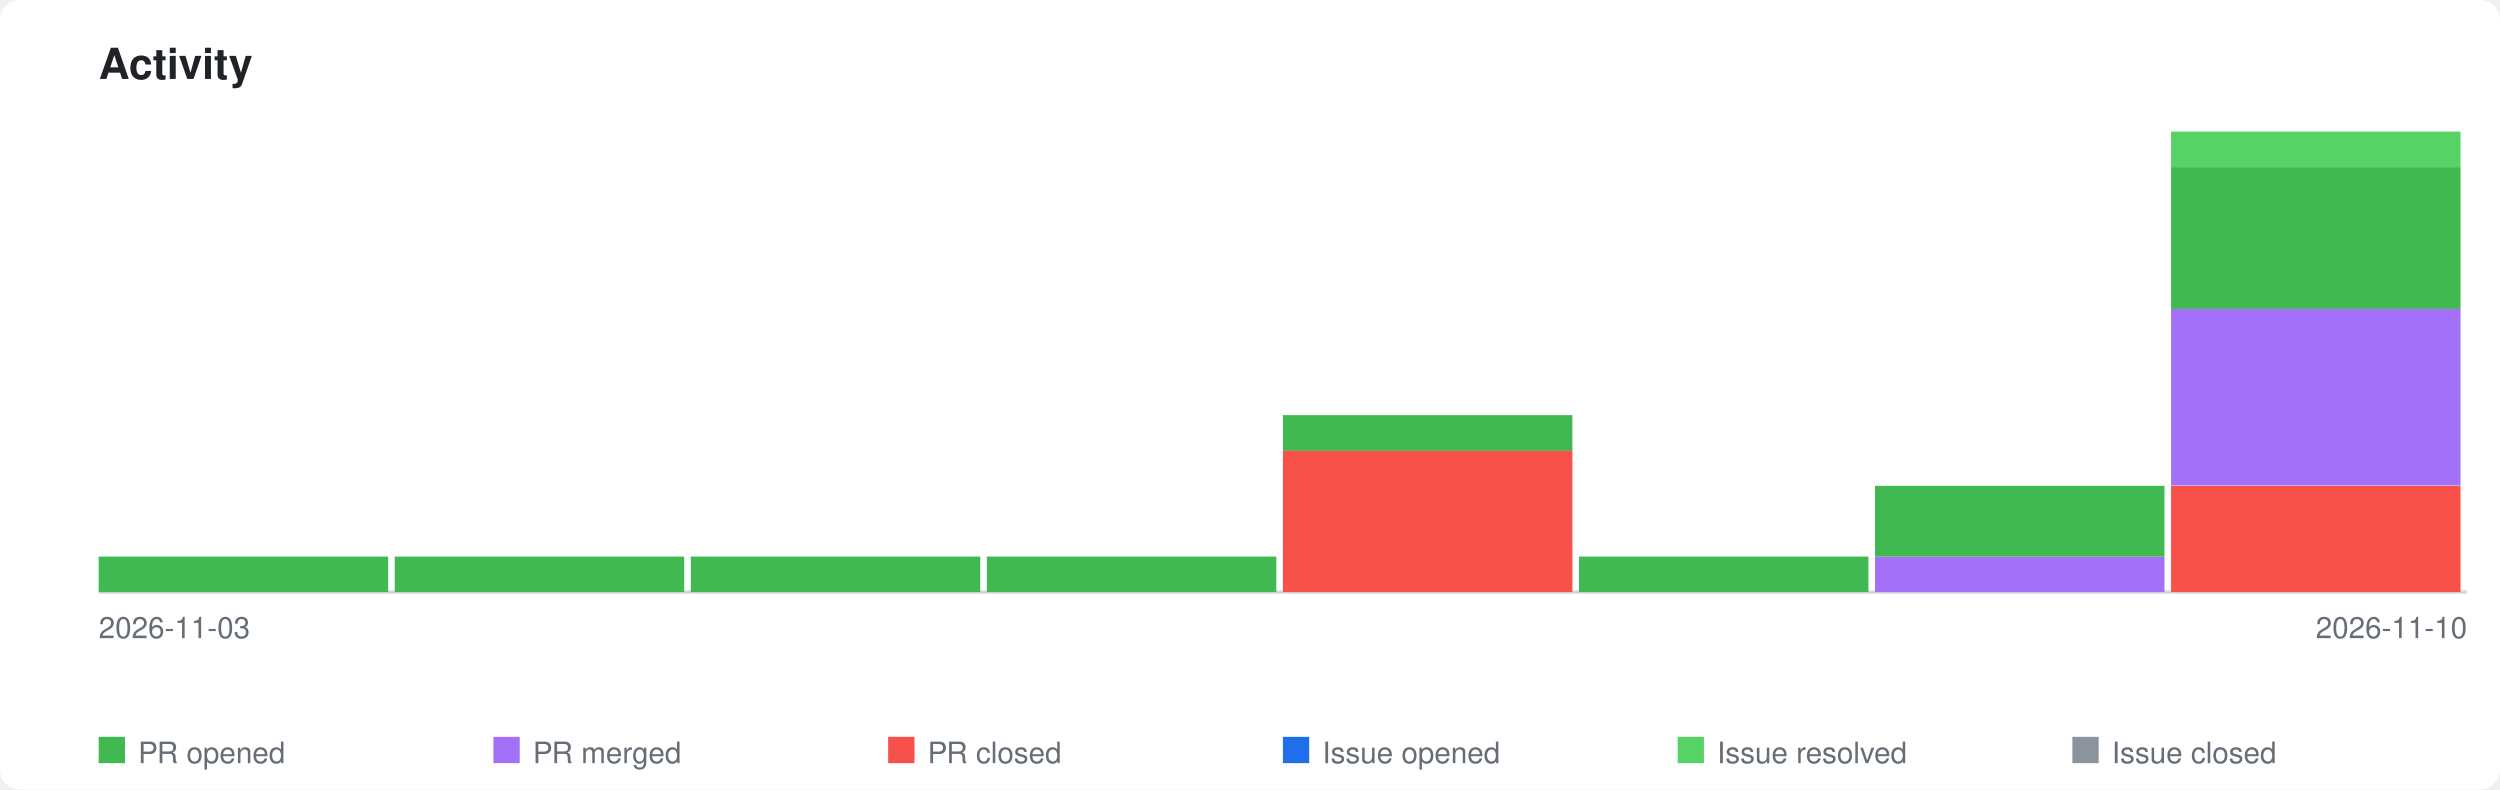
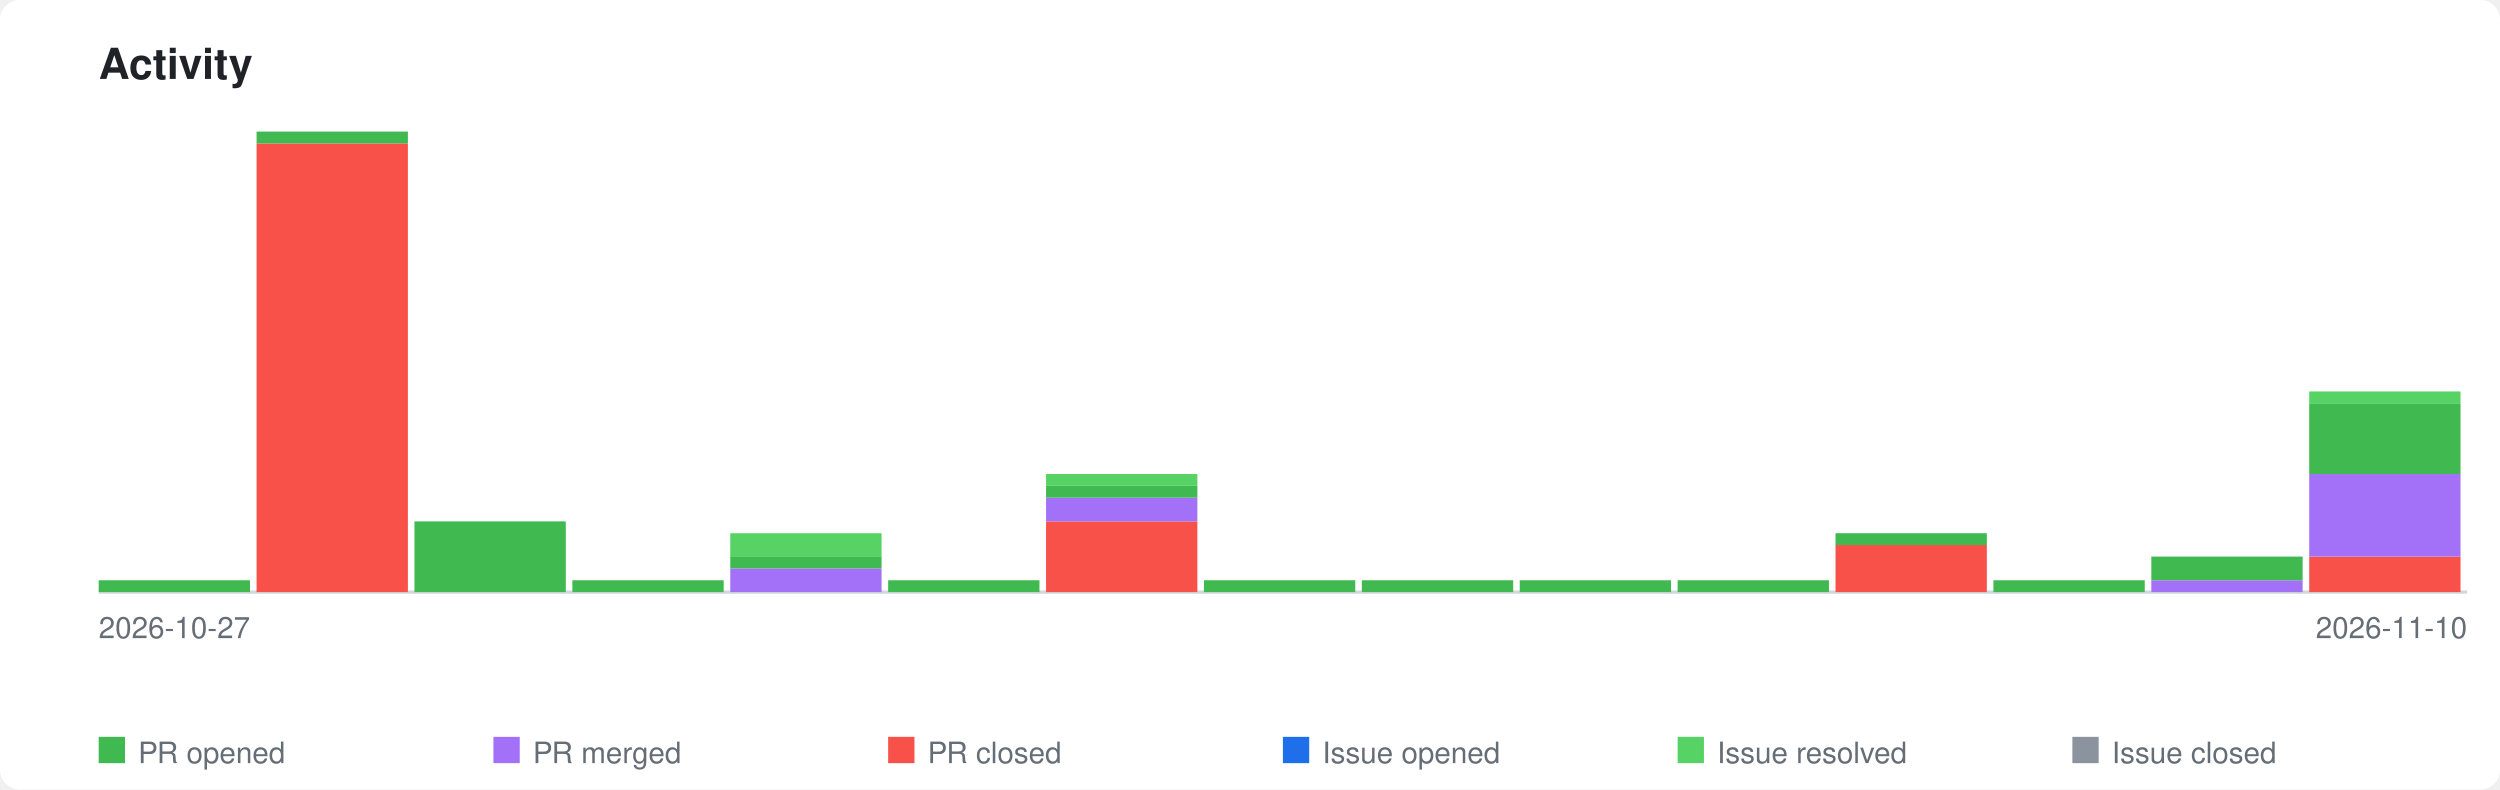
<svg xmlns="http://www.w3.org/2000/svg" xmlns:xlink="http://www.w3.org/1999/xlink" viewBox="0 0 760 240" width="760" height="240">
  <style>
    .page-bg { fill: #ffffff; }
    .title { font-family: -apple-system, BlinkMacSystemFont, 'Segoe UI', Helvetica, Arial, sans-serif; font-size: 13px; font-weight: 600; fill: #1f2328; }
    .axis-label { font-family: -apple-system, BlinkMacSystemFont, 'Segoe UI', Helvetica, Arial, sans-serif; font-size: 9px; fill: #656d76; }
    .legend-label { font-family: -apple-system, BlinkMacSystemFont, 'Segoe UI', Helvetica, Arial, sans-serif; font-size: 9px; fill: #656d76; }
    .axis { stroke: #d0d7de; stroke-width: 1; fill: none; }
    .bar-pr-opened { fill: #3fb950; }
    .bar-pr-merged { fill: #a371f7; }
    .bar-pr-closed { fill: #f85149; }
    .bar-issue-opened { fill: #1f6feb; }
    .bar-issue-resolved { fill: #56d364; }
    .bar-issue-closed { fill: #8b949e; }
    .bar-commit { fill: #d29922; }
    a:hover .day rect { opacity: 0.85; }
    @media (prefers-color-scheme: dark) {
      .page-bg { fill: #0d1117; }
      .title { fill: #e6edf3; }
      .axis-label { fill: #8b949e; }
      .legend-label { fill: #8b949e; }
      .axis { stroke: #30363d; }
    }
  </style>
  <rect class="page-bg" width="760" height="240" rx="6" />
  <text class="title" x="30" y="24">Activity</text>
  <a xlink:href="https://github.com/qte77/gha-arbitrary-repo-timeline">
    <line class="axis" x1="30" y1="180" x2="750" y2="180" />
    <g class="day" transform="translate(30,0)">
-       <rect class="bar-pr-opened" x="0" y="169.2" width="88" height="10.8" />
+       <rect class="bar-pr-opened" x="0" y="176.4" width="46" height="3.6" />
    </g>
-     <g class="day" transform="translate(120,0)">
-       <rect class="bar-pr-opened" x="0" y="169.2" width="88" height="10.8" />
+     <g class="day" transform="translate(78,0)">
+       <rect class="bar-pr-closed" x="0" y="43.6" width="46" height="136.4" />
+       <rect class="bar-pr-opened" x="0" y="40.0" width="46" height="3.6" />
    </g>
-     <g class="day" transform="translate(210,0)">
-       <rect class="bar-pr-opened" x="0" y="169.2" width="88" height="10.8" />
+     <g class="day" transform="translate(126,0)">
+       <rect class="bar-pr-opened" x="0" y="158.5" width="46" height="21.5" />
    </g>
-     <g class="day" transform="translate(300,0)">
-       <rect class="bar-pr-opened" x="0" y="169.2" width="88" height="10.8" />
+     <g class="day" transform="translate(174,0)">
+       <rect class="bar-pr-opened" x="0" y="176.4" width="46" height="3.6" />
    </g>
-     <g class="day" transform="translate(390,0)">
-       <rect class="bar-pr-closed" x="0" y="136.9" width="88" height="43.1" />
-       <rect class="bar-pr-opened" x="0" y="126.2" width="88" height="10.8" />
+     <g class="day" transform="translate(222,0)">
+       <rect class="bar-pr-merged" x="0" y="172.8" width="46" height="7.2" />
+       <rect class="bar-pr-opened" x="0" y="169.2" width="46" height="3.6" />
+       <rect class="bar-issue-resolved" x="0" y="162.1" width="46" height="7.2" />
    </g>
-     <g class="day" transform="translate(480,0)">
-       <rect class="bar-pr-opened" x="0" y="169.2" width="88" height="10.8" />
+     <g class="day" transform="translate(270,0)">
+       <rect class="bar-pr-opened" x="0" y="176.4" width="46" height="3.6" />
    </g>
-     <g class="day" transform="translate(570,0)">
-       <rect class="bar-pr-merged" x="0" y="169.2" width="88" height="10.8" />
-       <rect class="bar-pr-opened" x="0" y="147.7" width="88" height="21.5" />
+     <g class="day" transform="translate(318,0)">
+       <rect class="bar-pr-closed" x="0" y="158.5" width="46" height="21.5" />
+       <rect class="bar-pr-merged" x="0" y="151.3" width="46" height="7.2" />
+       <rect class="bar-pr-opened" x="0" y="147.7" width="46" height="3.6" />
+       <rect class="bar-issue-resolved" x="0" y="144.1" width="46" height="3.6" />
    </g>
-     <g class="day" transform="translate(660,0)">
-       <rect class="bar-pr-closed" x="0" y="147.7" width="88" height="32.3" />
-       <rect class="bar-pr-merged" x="0" y="93.8" width="88" height="53.8" />
-       <rect class="bar-pr-opened" x="0" y="50.8" width="88" height="43.1" />
-       <rect class="bar-issue-resolved" x="0" y="40.0" width="88" height="10.8" />
+     <g class="day" transform="translate(366,0)">
+       <rect class="bar-pr-opened" x="0" y="176.4" width="46" height="3.6" />
+     </g>
+     <g class="day" transform="translate(414,0)">
+       <rect class="bar-pr-opened" x="0" y="176.4" width="46" height="3.6" />
+     </g>
+     <g class="day" transform="translate(462,0)">
+       <rect class="bar-pr-opened" x="0" y="176.4" width="46" height="3.6" />
+     </g>
+     <g class="day" transform="translate(510,0)">
+       <rect class="bar-pr-opened" x="0" y="176.4" width="46" height="3.6" />
+     </g>
+     <g class="day" transform="translate(558,0)">
+       <rect class="bar-pr-closed" x="0" y="165.6" width="46" height="14.4" />
+       <rect class="bar-pr-opened" x="0" y="162.1" width="46" height="3.6" />
+     </g>
+     <g class="day" transform="translate(606,0)">
+       <rect class="bar-pr-opened" x="0" y="176.4" width="46" height="3.6" />
+     </g>
+     <g class="day" transform="translate(654,0)">
+       <rect class="bar-pr-merged" x="0" y="176.4" width="46" height="3.6" />
+       <rect class="bar-pr-opened" x="0" y="169.2" width="46" height="7.2" />
+     </g>
+     <g class="day" transform="translate(702,0)">
+       <rect class="bar-pr-closed" x="0" y="169.2" width="46" height="10.8" />
+       <rect class="bar-pr-merged" x="0" y="144.1" width="46" height="25.1" />
+       <rect class="bar-pr-opened" x="0" y="122.6" width="46" height="21.5" />
+       <rect class="bar-issue-resolved" x="0" y="119.0" width="46" height="3.6" />
    </g>
  </a>
-   <text class="axis-label" x="30" y="194">2026-11-03</text>
+   <text class="axis-label" x="30" y="194">2026-10-27</text>
  <text class="axis-label" x="750" y="194" text-anchor="end">2026-11-10</text>
  <rect class="bar-pr-opened" x="30" y="224" width="8" height="8" />
  <text class="legend-label" x="42" y="232">PR opened</text>
  <rect class="bar-pr-merged" x="150" y="224" width="8" height="8" />
  <text class="legend-label" x="162" y="232">PR merged</text>
  <rect class="bar-pr-closed" x="270" y="224" width="8" height="8" />
  <text class="legend-label" x="282" y="232">PR closed</text>
  <rect class="bar-issue-opened" x="390" y="224" width="8" height="8" />
  <text class="legend-label" x="402" y="232">Issue opened</text>
  <rect class="bar-issue-resolved" x="510" y="224" width="8" height="8" />
  <text class="legend-label" x="522" y="232">Issue resolved</text>
  <rect class="bar-issue-closed" x="630" y="224" width="8" height="8" />
  <text class="legend-label" x="642" y="232">Issue closed</text>
</svg>
